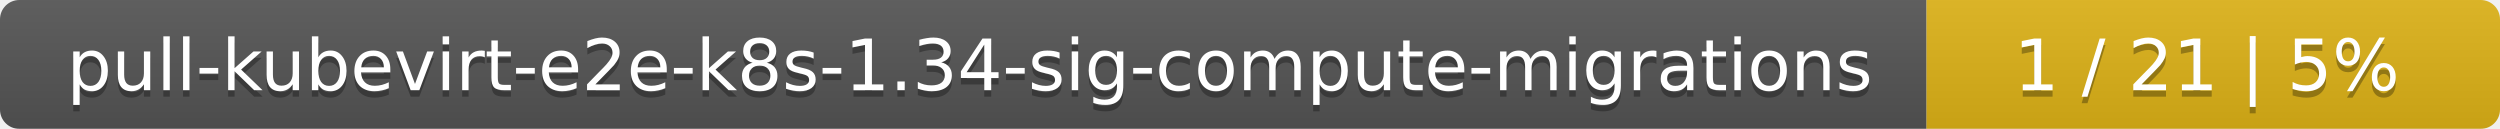
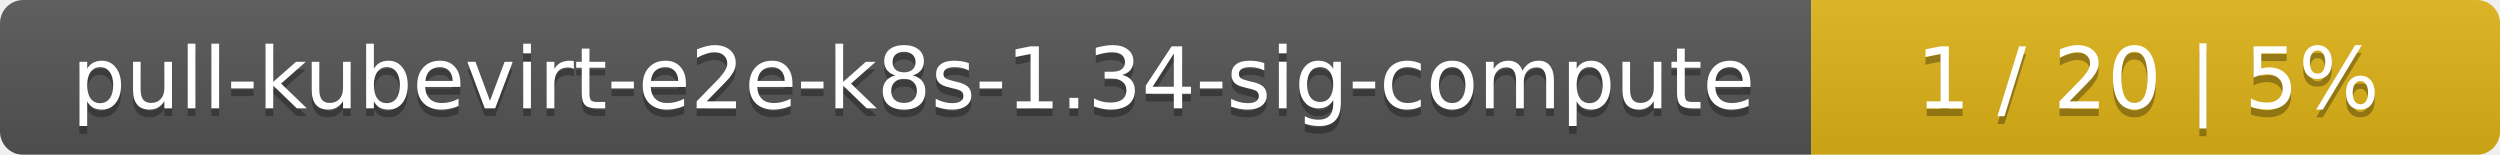
- <svg xmlns="http://www.w3.org/2000/svg" width="388" height="20">
+ <svg xmlns="http://www.w3.org/2000/svg" width="323" height="20">
  <linearGradient id="smooth" x2="0" y2="100%">
    <stop offset="0" stop-color="#bbb" stop-opacity=".1" />
    <stop offset="1" stop-opacity=".1" />
  </linearGradient>
  <mask id="round">
-     <rect width="388" height="20" rx="3" fill="#fff" />
+     <rect width="323" height="20" rx="3" fill="#fff" />
  </mask>
  <g mask="url(#round)">
-     <rect width="299" height="20" fill="#555" />
-     <rect x="299" width="89" height="20" fill="#dfb317" />
-     <rect width="388" height="20" fill="url(#smooth)" />
+     <rect width="234" height="20" fill="#555" />
+     <rect x="234" width="89" height="20" fill="#dfb317" />
+     <rect width="323" height="20" fill="url(#smooth)" />
  </g>
  <g fill="#fff" text-anchor="middle" font-family="DejaVu Sans,Verdana,Geneva,sans-serif" font-size="11">
-     <text x="150.5" y="15" fill="#010101" fill-opacity=".3">pull-kubevirt-e2e-k8s-1.34-sig-compute-migrations</text>
-     <text x="150.5" y="14">pull-kubevirt-e2e-k8s-1.34-sig-compute-migrations</text>
-     <text x="342.5" y="15" fill="#010101" fill-opacity=".3">1 / 21    |    5%</text>
-     <text x="342.5" y="14">1 / 21    |    5%</text>
+     <text x="118" y="15" fill="#010101" fill-opacity=".3">pull-kubevirt-e2e-k8s-1.34-sig-compute</text>
+     <text x="118" y="14">pull-kubevirt-e2e-k8s-1.34-sig-compute</text>
+     <text x="277.5" y="15" fill="#010101" fill-opacity=".3">1 / 20    |    5%</text>
+     <text x="277.5" y="14">1 / 20    |    5%</text>
  </g>
</svg>
